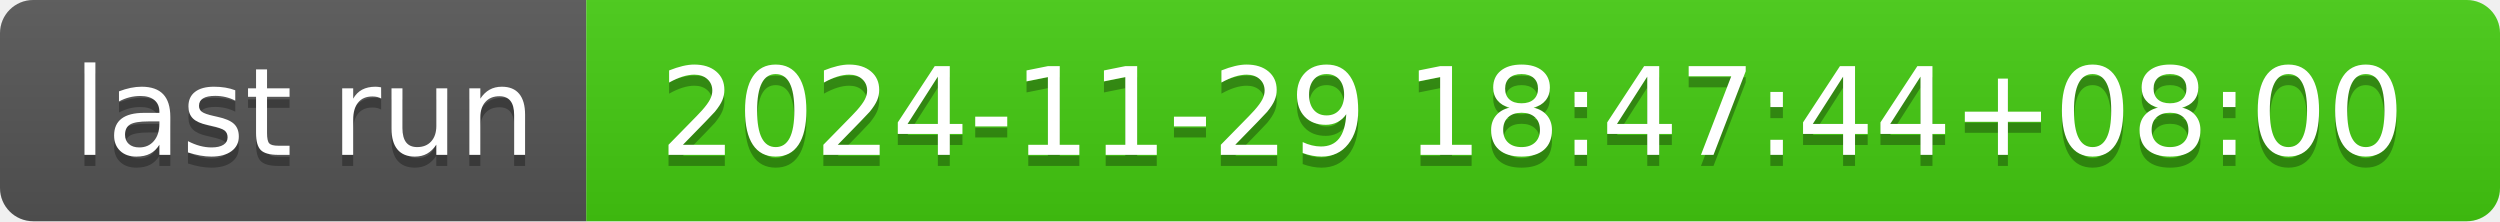
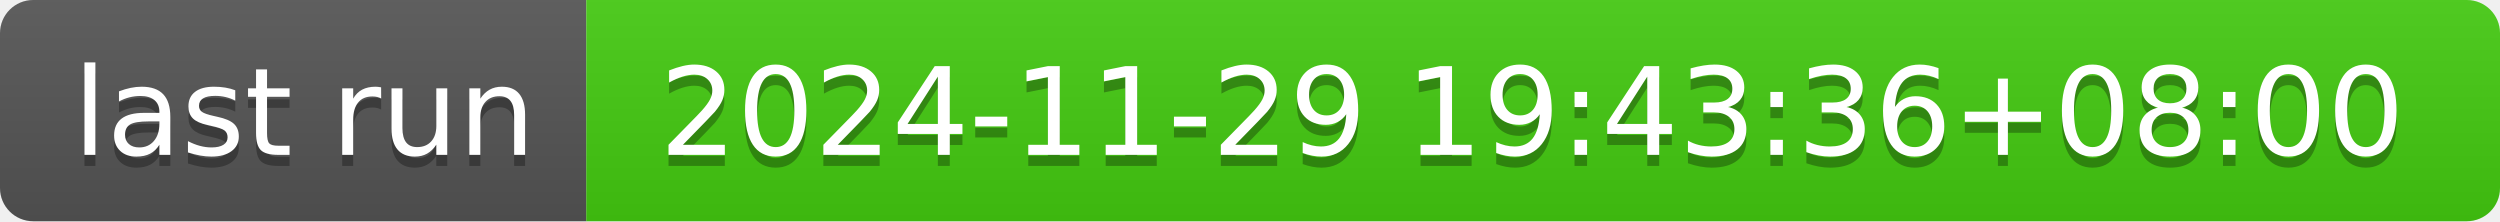
- <svg xmlns="http://www.w3.org/2000/svg" width="226" height="20" role="img" aria-label="last run: 2024-11-29 18:47:44+08:00">
+ <svg xmlns="http://www.w3.org/2000/svg" width="226" height="20" role="img" aria-label="last run: 2024-11-29 19:43:36+08:00">
  <linearGradient id="s" x2="0" y2="100%">
    <stop offset="0" stop-color="#bbb" stop-opacity=".1" />
    <stop offset="1" stop-opacity=".1" />
  </linearGradient>
  <clipPath id="r">
    <rect width="226" height="20" rx="3" fill="#fff" />
  </clipPath>
  <g clip-path="url(#r)">
    <rect width="53" height="20" fill="#555" />
    <rect x="53" width="173" height="20" fill="#4c1" />
    <rect width="226" height="20" fill="url(#s)" />
  </g>
  <g fill="#fff" text-anchor="middle" font-family="Verdana,Geneva,DejaVu Sans,sans-serif" text-rendering="geometricPrecision" font-size="110">
    <text aria-hidden="true" x="275" y="150" fill="#010101" fill-opacity=".3" transform="scale(.1)" textLength="430">last run</text>
    <text x="275" y="140" transform="scale(.1)" fill="#fff" textLength="430">last run</text>
-     <text aria-hidden="true" x="1385" y="150" fill="#010101" fill-opacity=".3" transform="scale(.1)" textLength="1630">2024-11-29 18:47:44+08:00</text>
-     <text x="1385" y="140" transform="scale(.1)" fill="#fff" textLength="1630">2024-11-29 18:47:44+08:00</text>
+     <text aria-hidden="true" x="1385" y="150" fill="#010101" fill-opacity=".3" transform="scale(.1)" textLength="1630">2024-11-29 19:43:36+08:00</text>
+     <text x="1385" y="140" transform="scale(.1)" fill="#fff" textLength="1630">2024-11-29 19:43:36+08:00</text>
  </g>
</svg>
